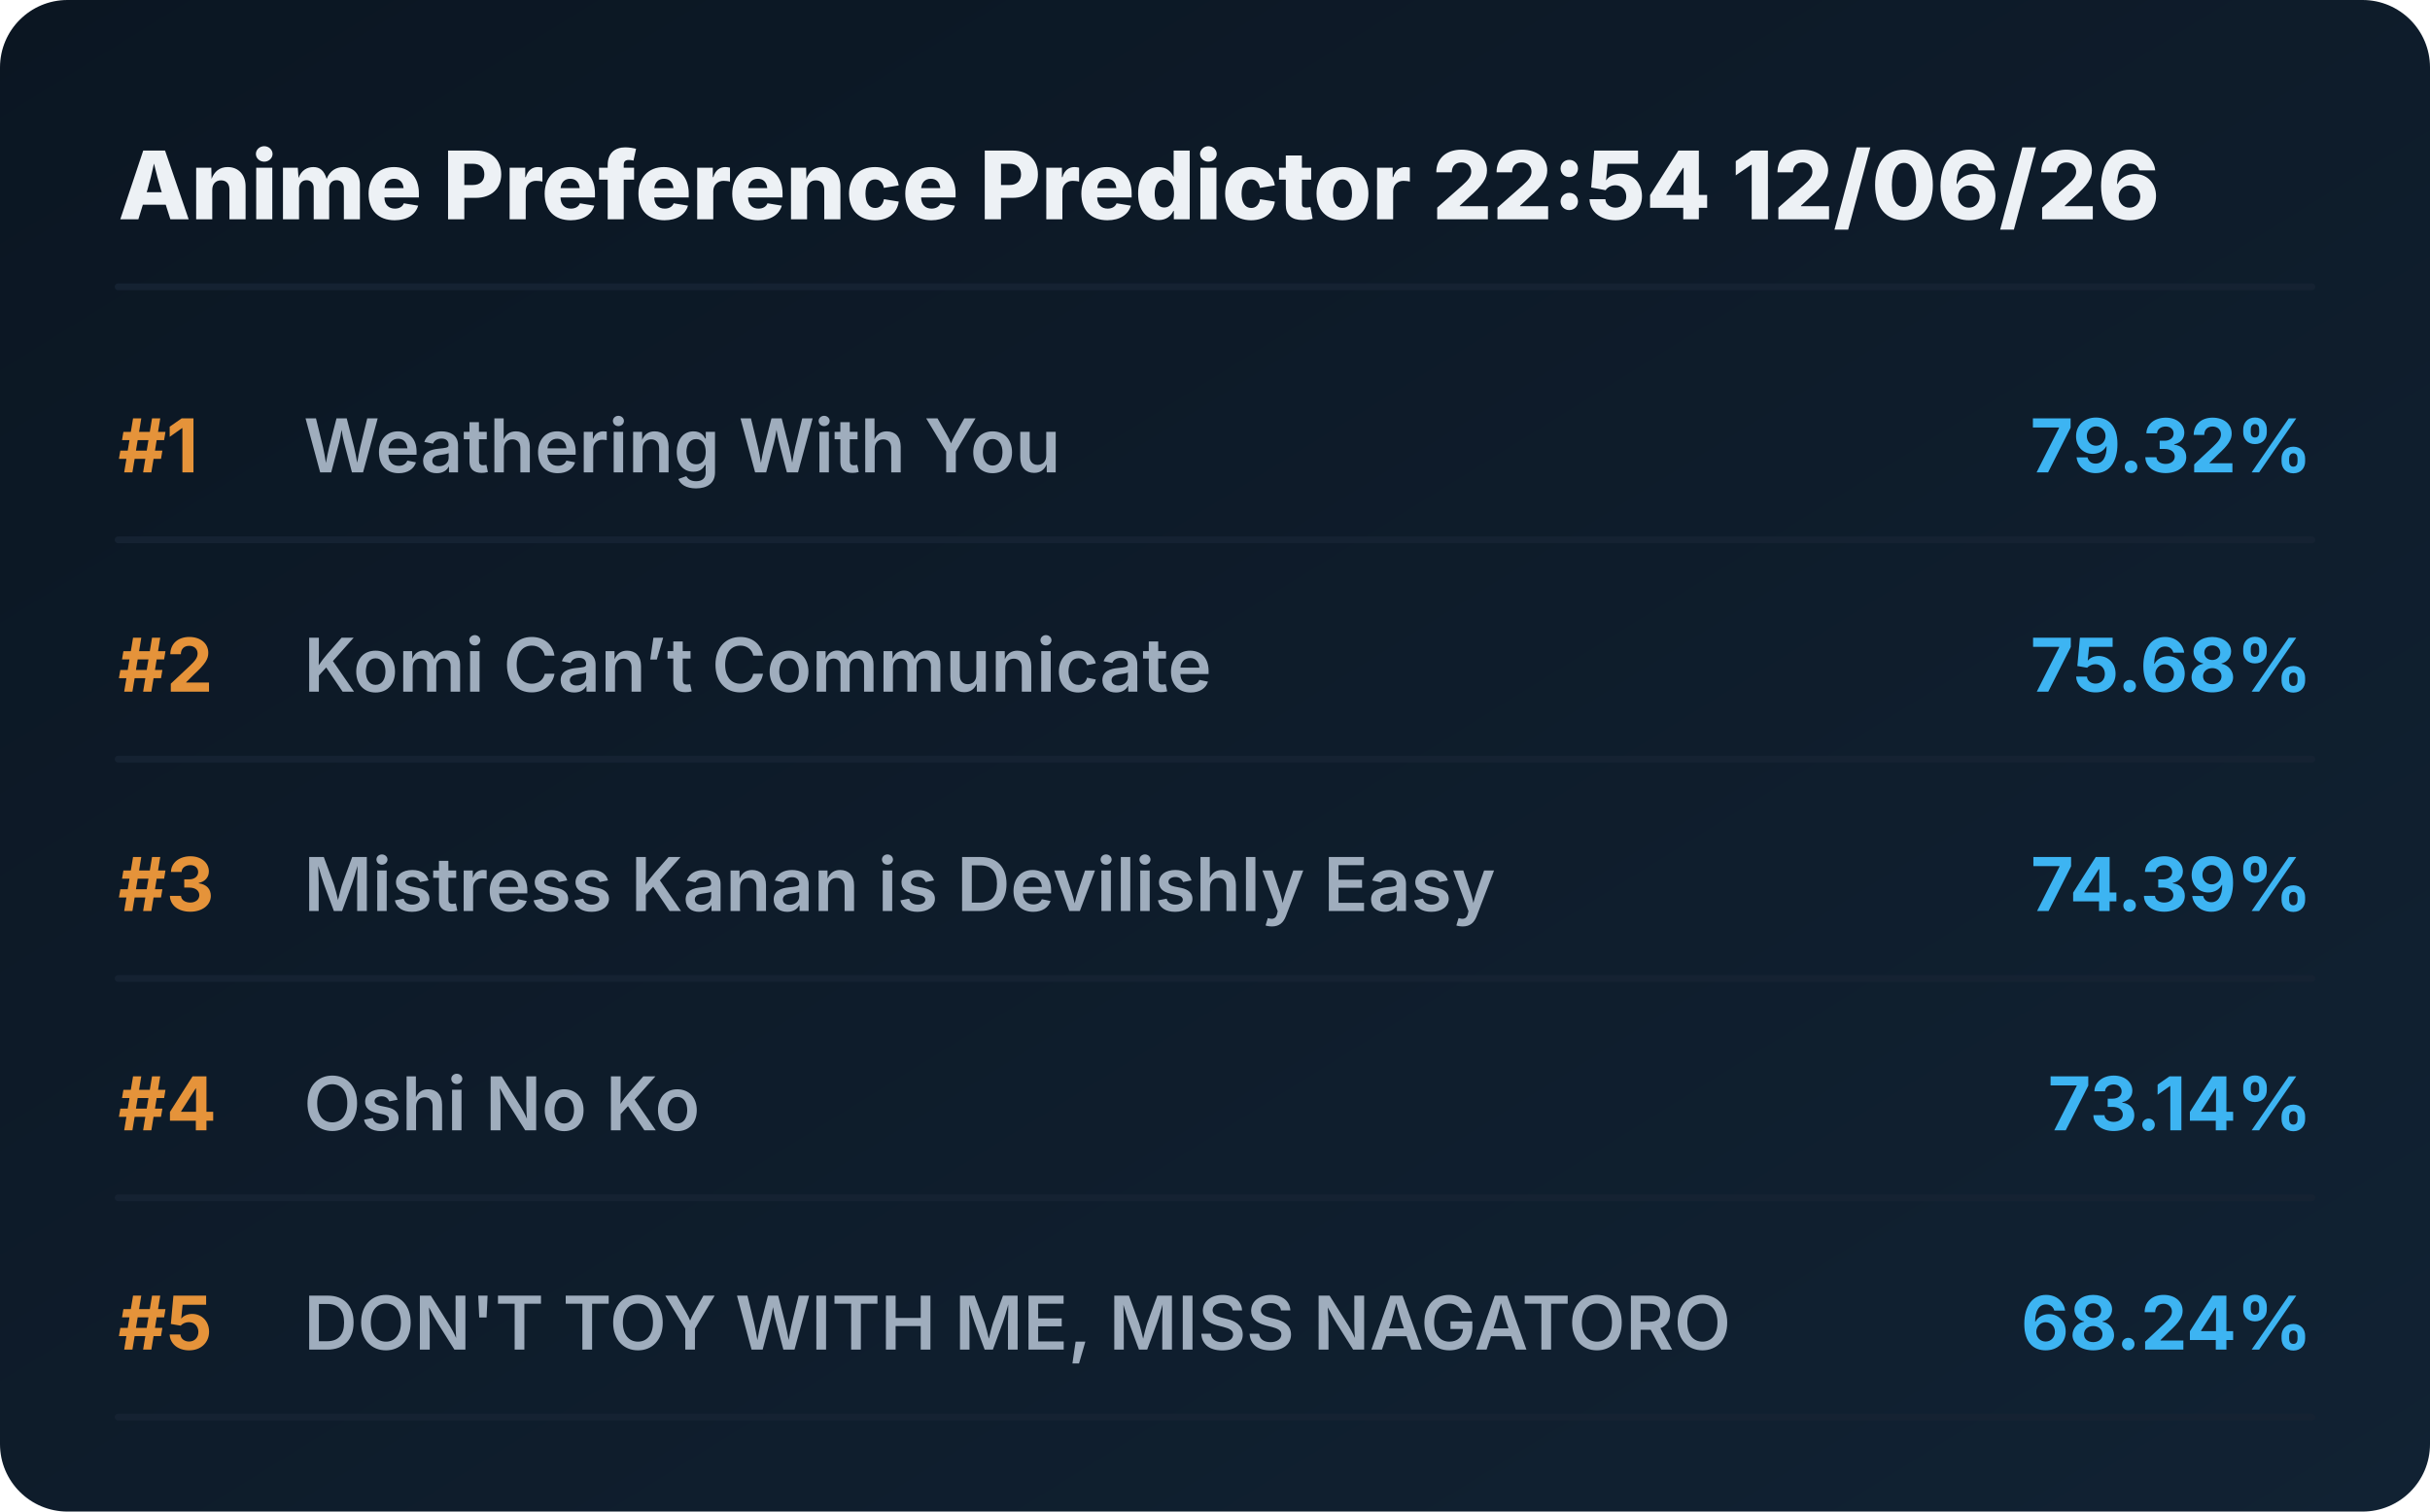
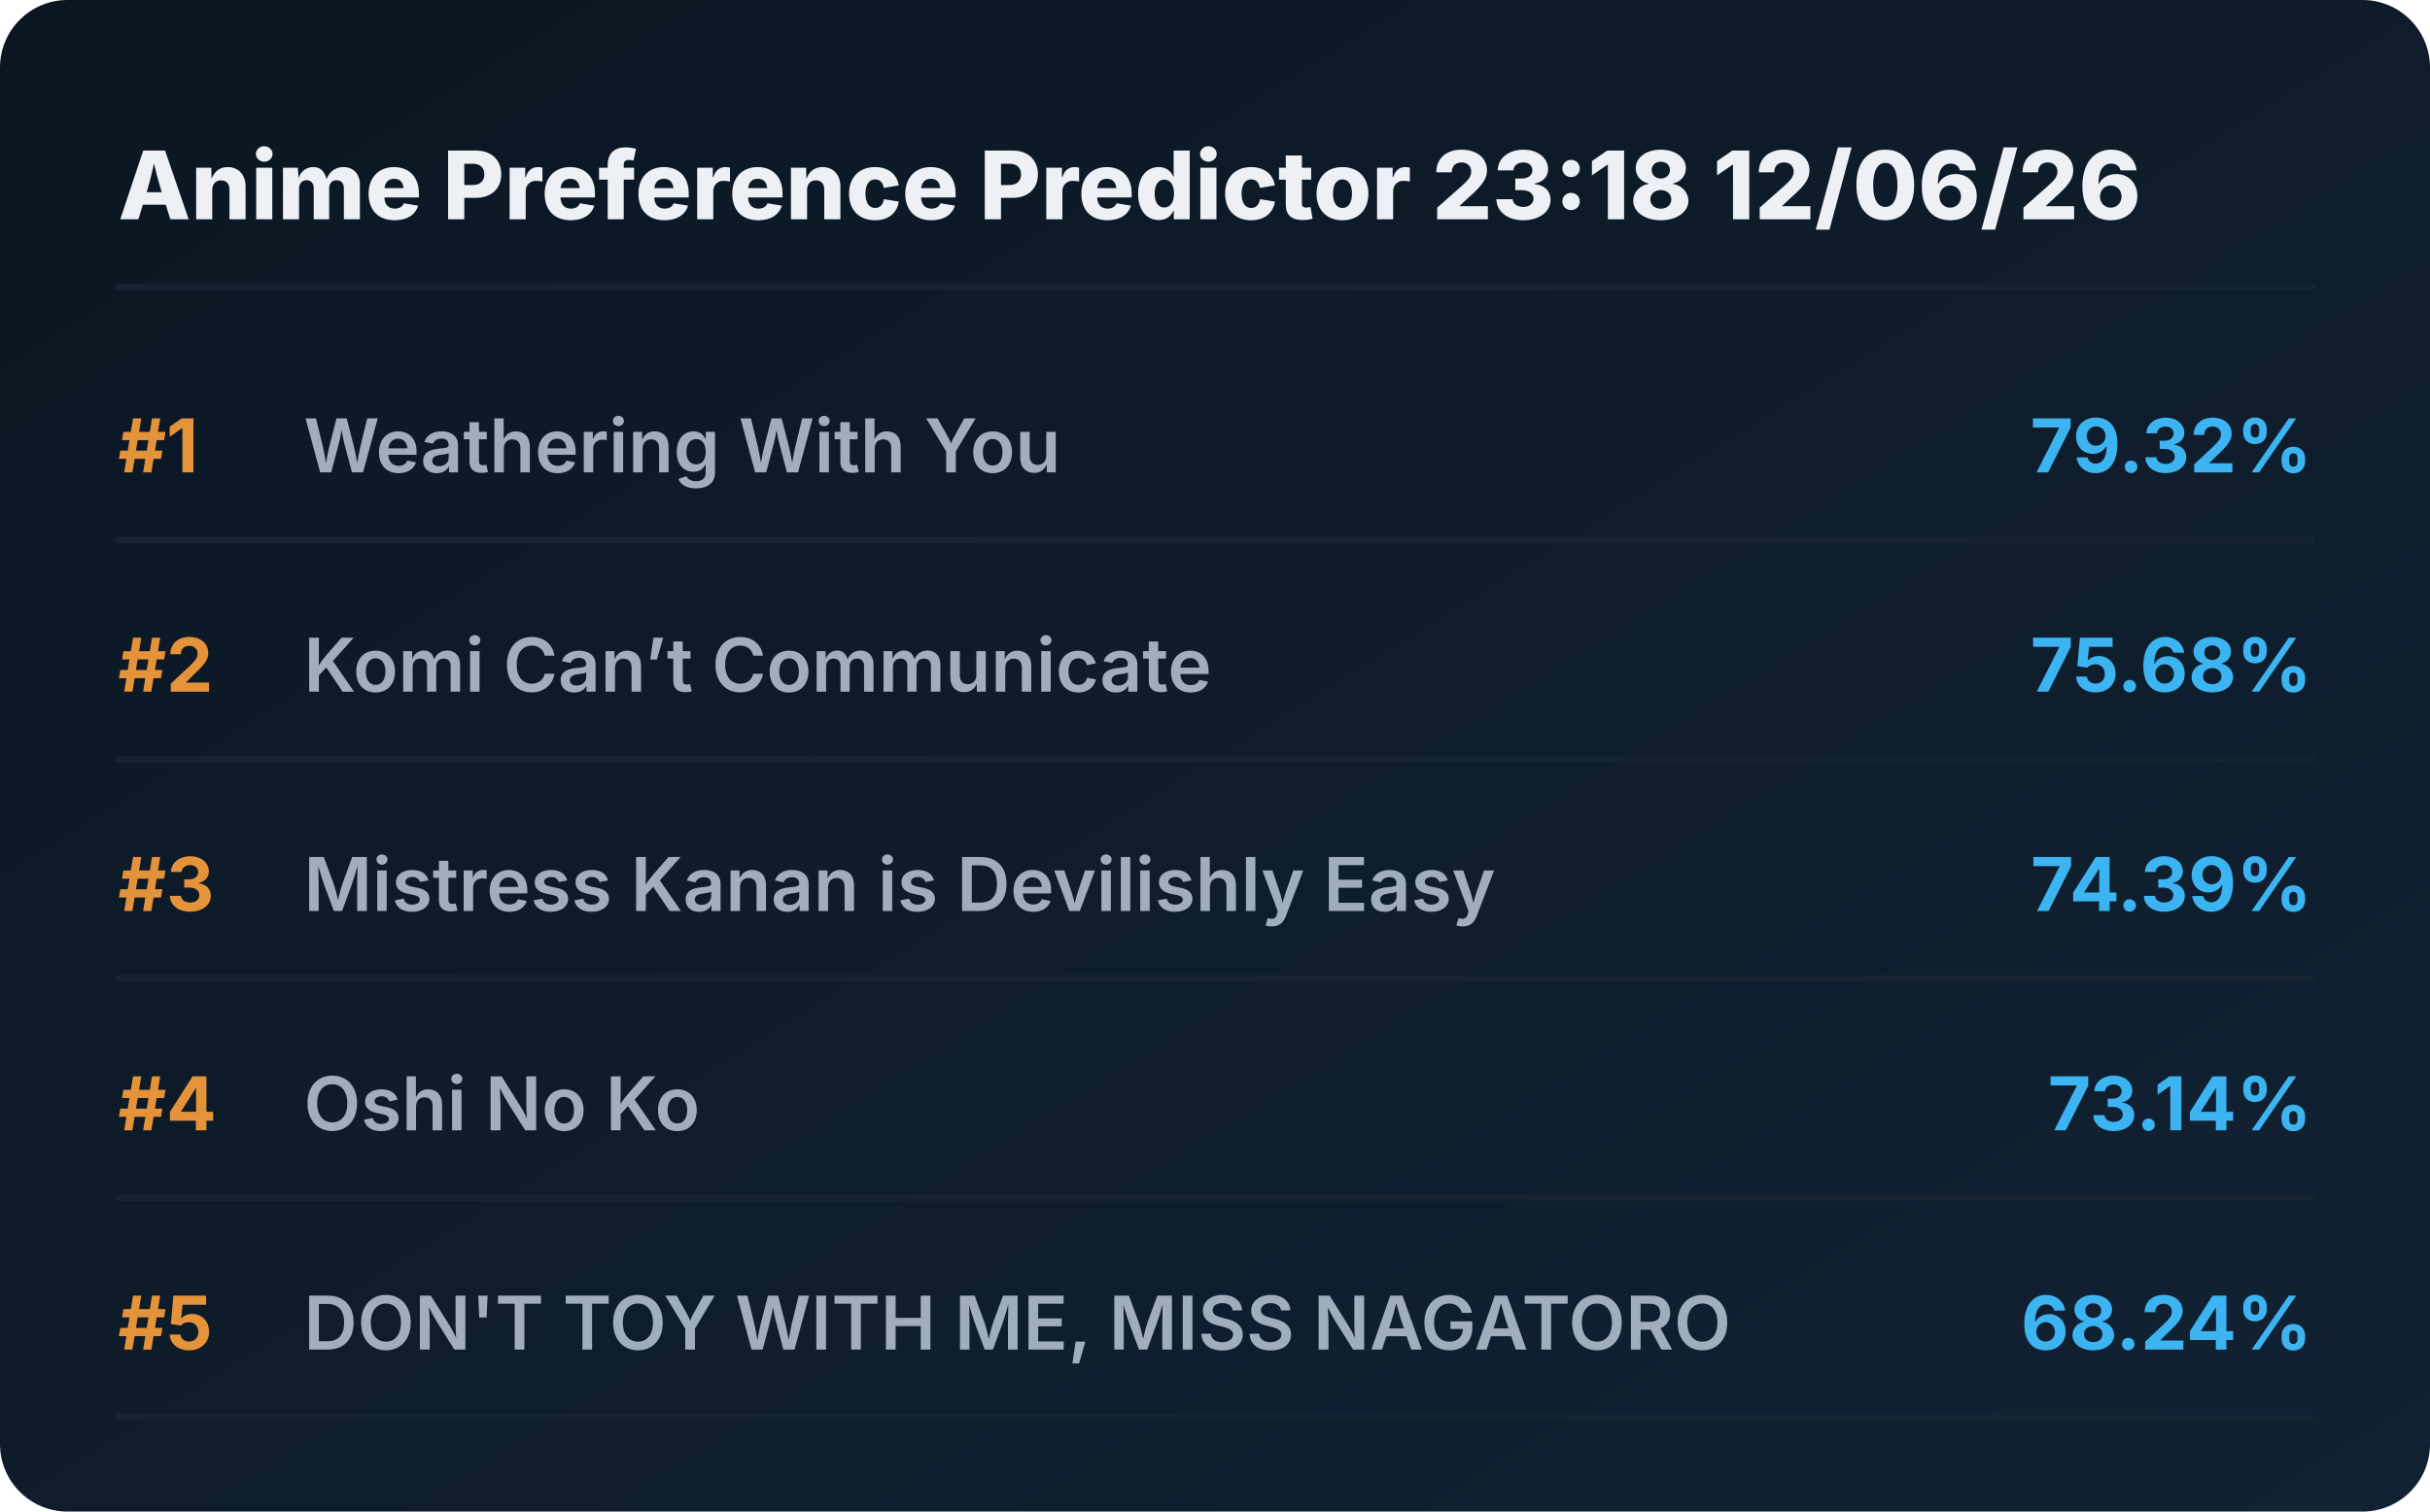
<svg xmlns="http://www.w3.org/2000/svg" viewBox="0 0 720 448" preserveAspectRatio="xMidYMid meet" style="width: 100%; height: auto; max-width: 720px;">
  <defs>
    <linearGradient id="boxGrad" x1="0%" y1="0%" x2="100%" y2="100%">
      <stop offset="0%" stop-color="#0b1622" />
      <stop offset="100%" stop-color="#112233" />
    </linearGradient>
    <clipPath id="titleClip">
      <rect x="90" y="0" width="510" height="100%" />
    </clipPath>
  </defs>
  <style>
    .bg { fill: url(#boxGrad); rx: 20px; }
    .header { font-family: 'Overpass', 'Inter', system-ui, sans-serif; font-weight: 800; font-size: 28px; fill: #edf1f5; }
    .rank { font-family: 'Overpass', 'Inter', system-ui, sans-serif; font-weight: 700; font-size: 22px; fill: #e5933a; }
    .title { font-family: 'Overpass', 'Inter', system-ui, sans-serif; font-weight: 600; font-size: 22px; fill: #9fadbd; }
    .score { font-family: 'Overpass', 'Inter', system-ui, sans-serif; font-weight: 700; font-size: 22px; fill: #3db4f2; }
    .line { stroke: #152232; stroke-width: 2; stroke-linecap: round; }
  </style>
  <rect class="bg" width="720" height="448" />
-   <text x="35" y="65" class="header">Anime Preference Predictor 22:54 12/06/26</text>
+   <text x="35" y="65" class="header">Anime Preference Predictor 23:18 12/06/26</text>
  <line x1="35" y1="85" x2="685" y2="85" class="line" />
  <g transform="translate(0, 0)">
    <text x="35" y="140" class="rank">#1</text>
    <text x="90" y="140" class="title">Weathering With You</text>
    <text x="685" y="140" class="score" text-anchor="end">79.32%</text>
    <line x1="35" y1="160" x2="685" y2="160" class="line" />
  </g>
  <g transform="translate(0, 65)">
    <text x="35" y="140" class="rank">#2</text>
    <text x="90" y="140" class="title">Komi Can’t Communicate</text>
    <text x="685" y="140" class="score" text-anchor="end">75.68%</text>
    <line x1="35" y1="160" x2="685" y2="160" class="line" />
  </g>
  <g transform="translate(0, 130)">
    <text x="35" y="140" class="rank">#3</text>
    <text x="90" y="140" class="title">Mistress Kanan is Devilishly Easy</text>
    <text x="685" y="140" class="score" text-anchor="end">74.39%</text>
    <line x1="35" y1="160" x2="685" y2="160" class="line" />
  </g>
  <g transform="translate(0, 195)">
    <text x="35" y="140" class="rank">#4</text>
    <text x="90" y="140" class="title">Oshi No Ko</text>
    <text x="685" y="140" class="score" text-anchor="end">73.14%</text>
    <line x1="35" y1="160" x2="685" y2="160" class="line" />
  </g>
  <g transform="translate(0, 260)">
    <text x="35" y="140" class="rank">#5</text>
    <text x="90" y="140" class="title">DON'T TOY WITH ME, MISS NAGATORO</text>
    <text x="685" y="140" class="score" text-anchor="end">68.24%</text>
    <line x1="35" y1="160" x2="685" y2="160" class="line" />
  </g>
</svg>
